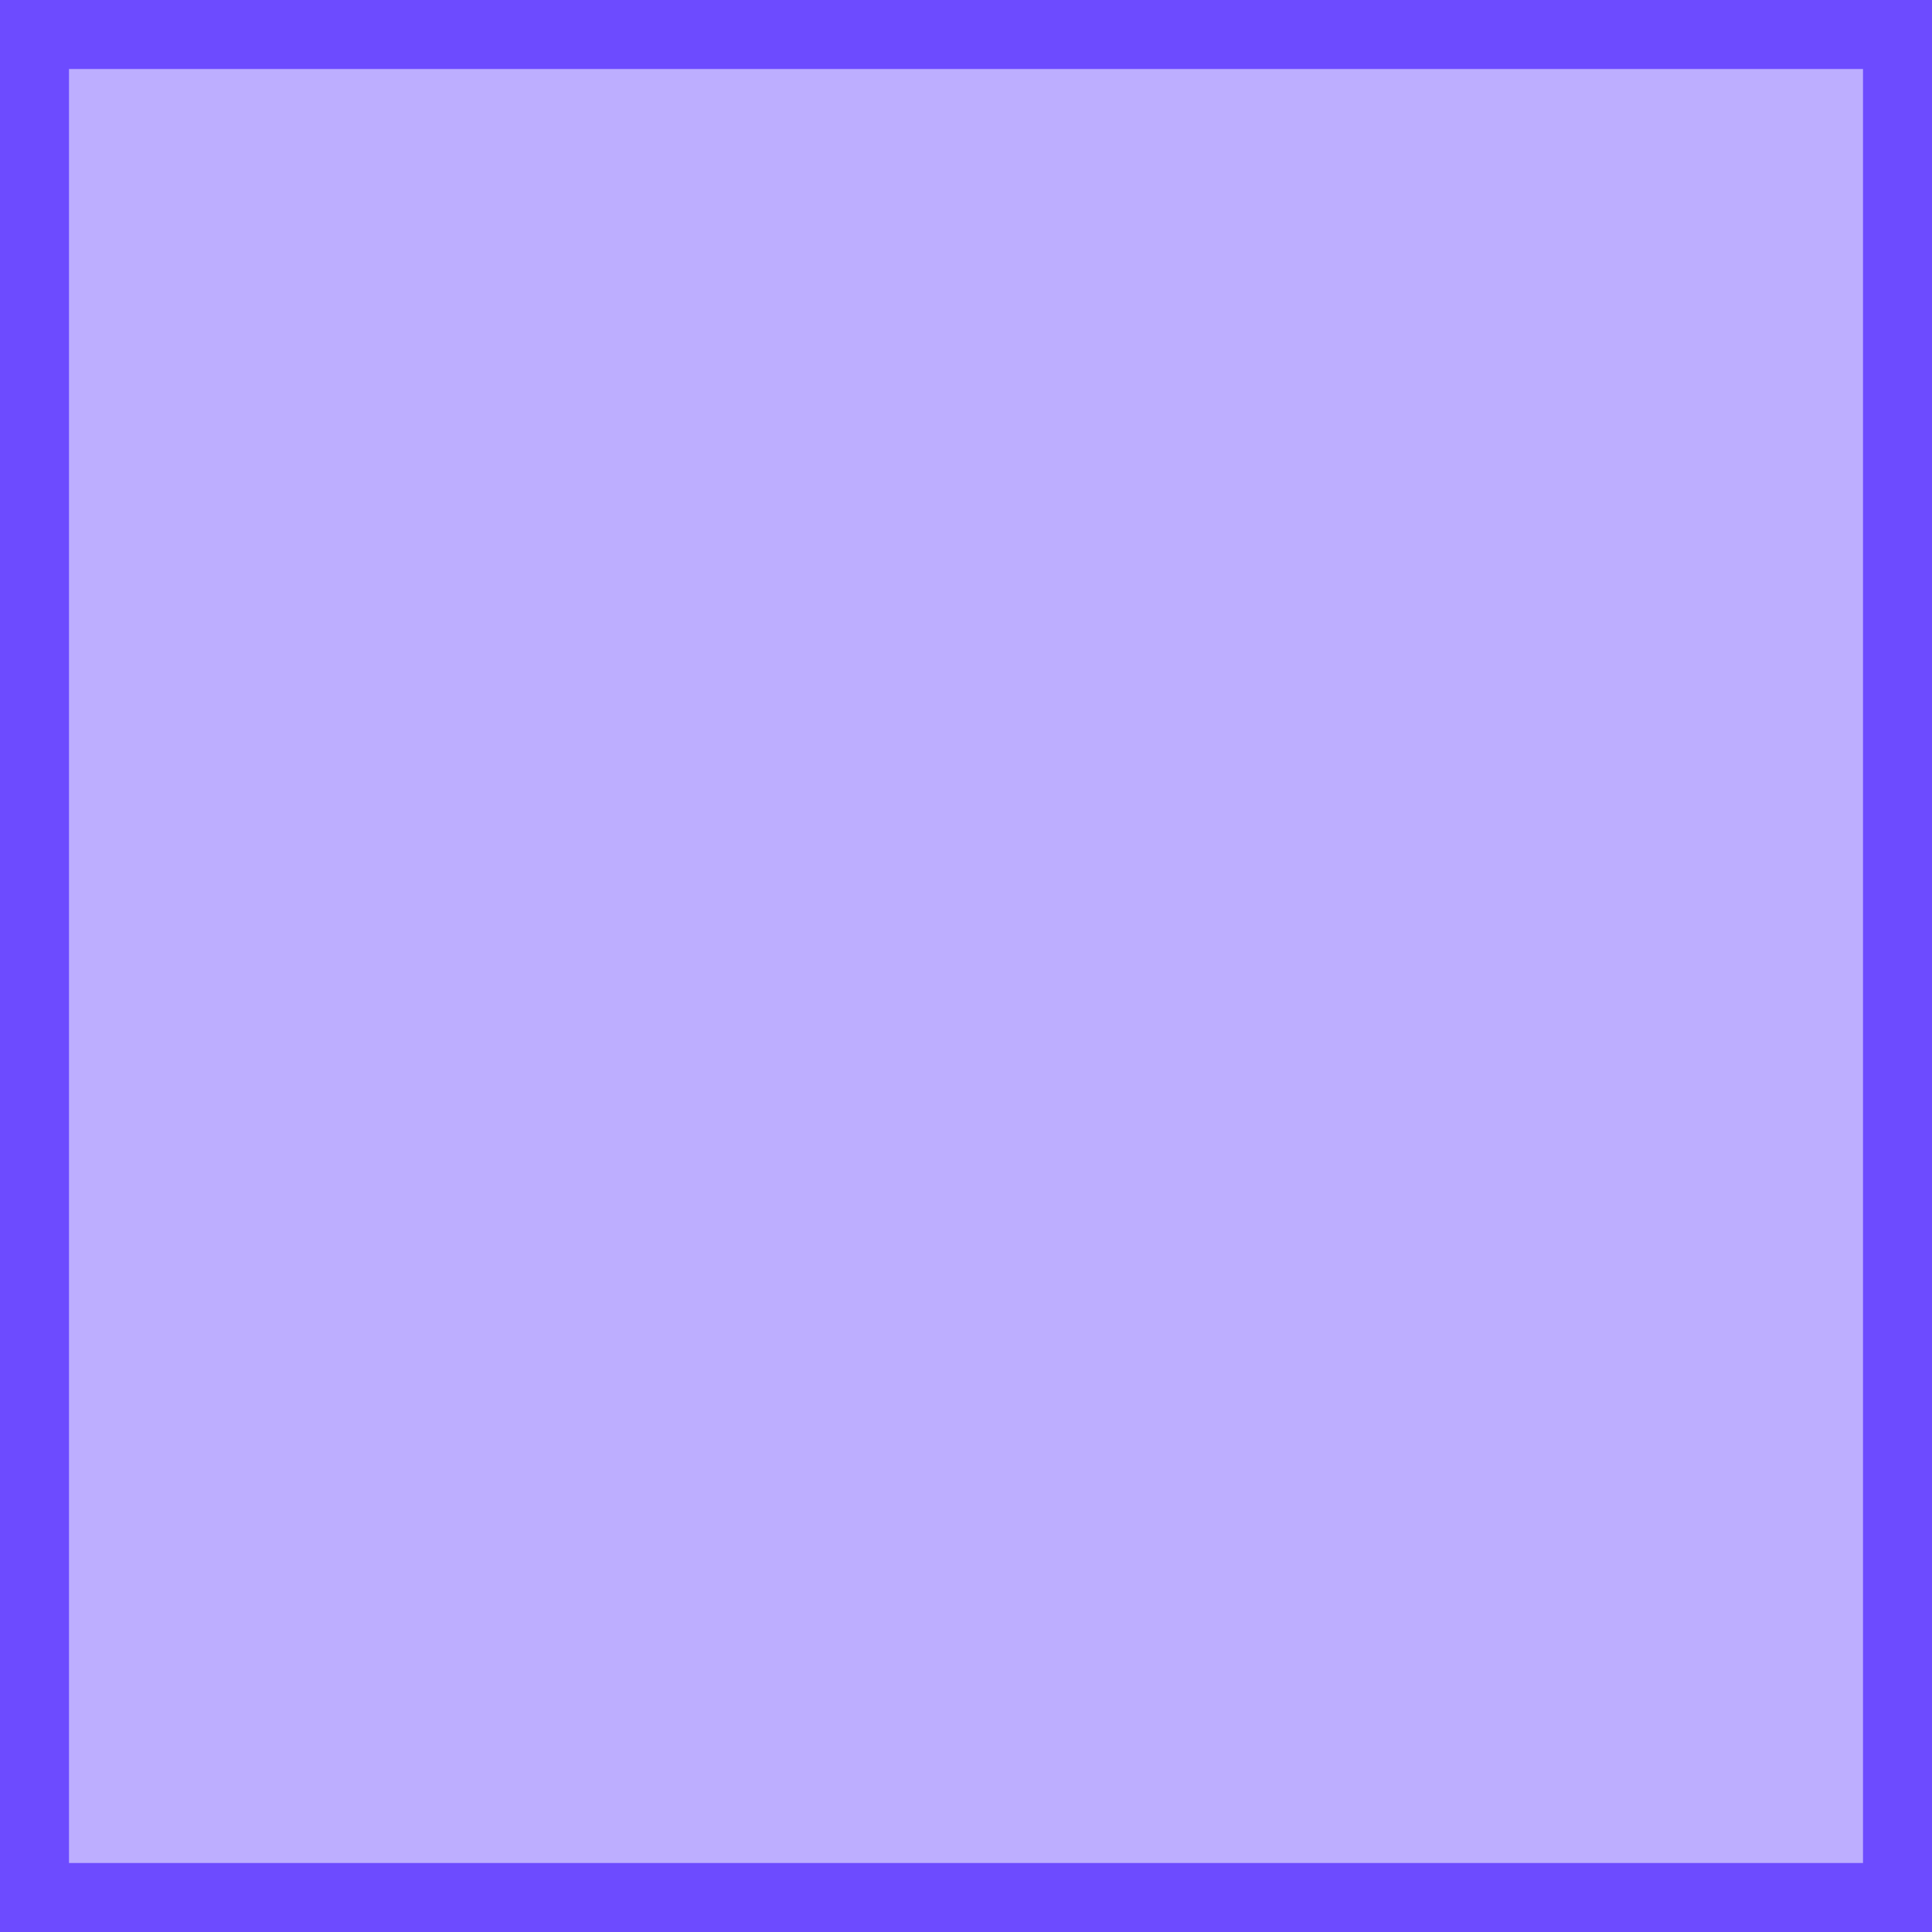
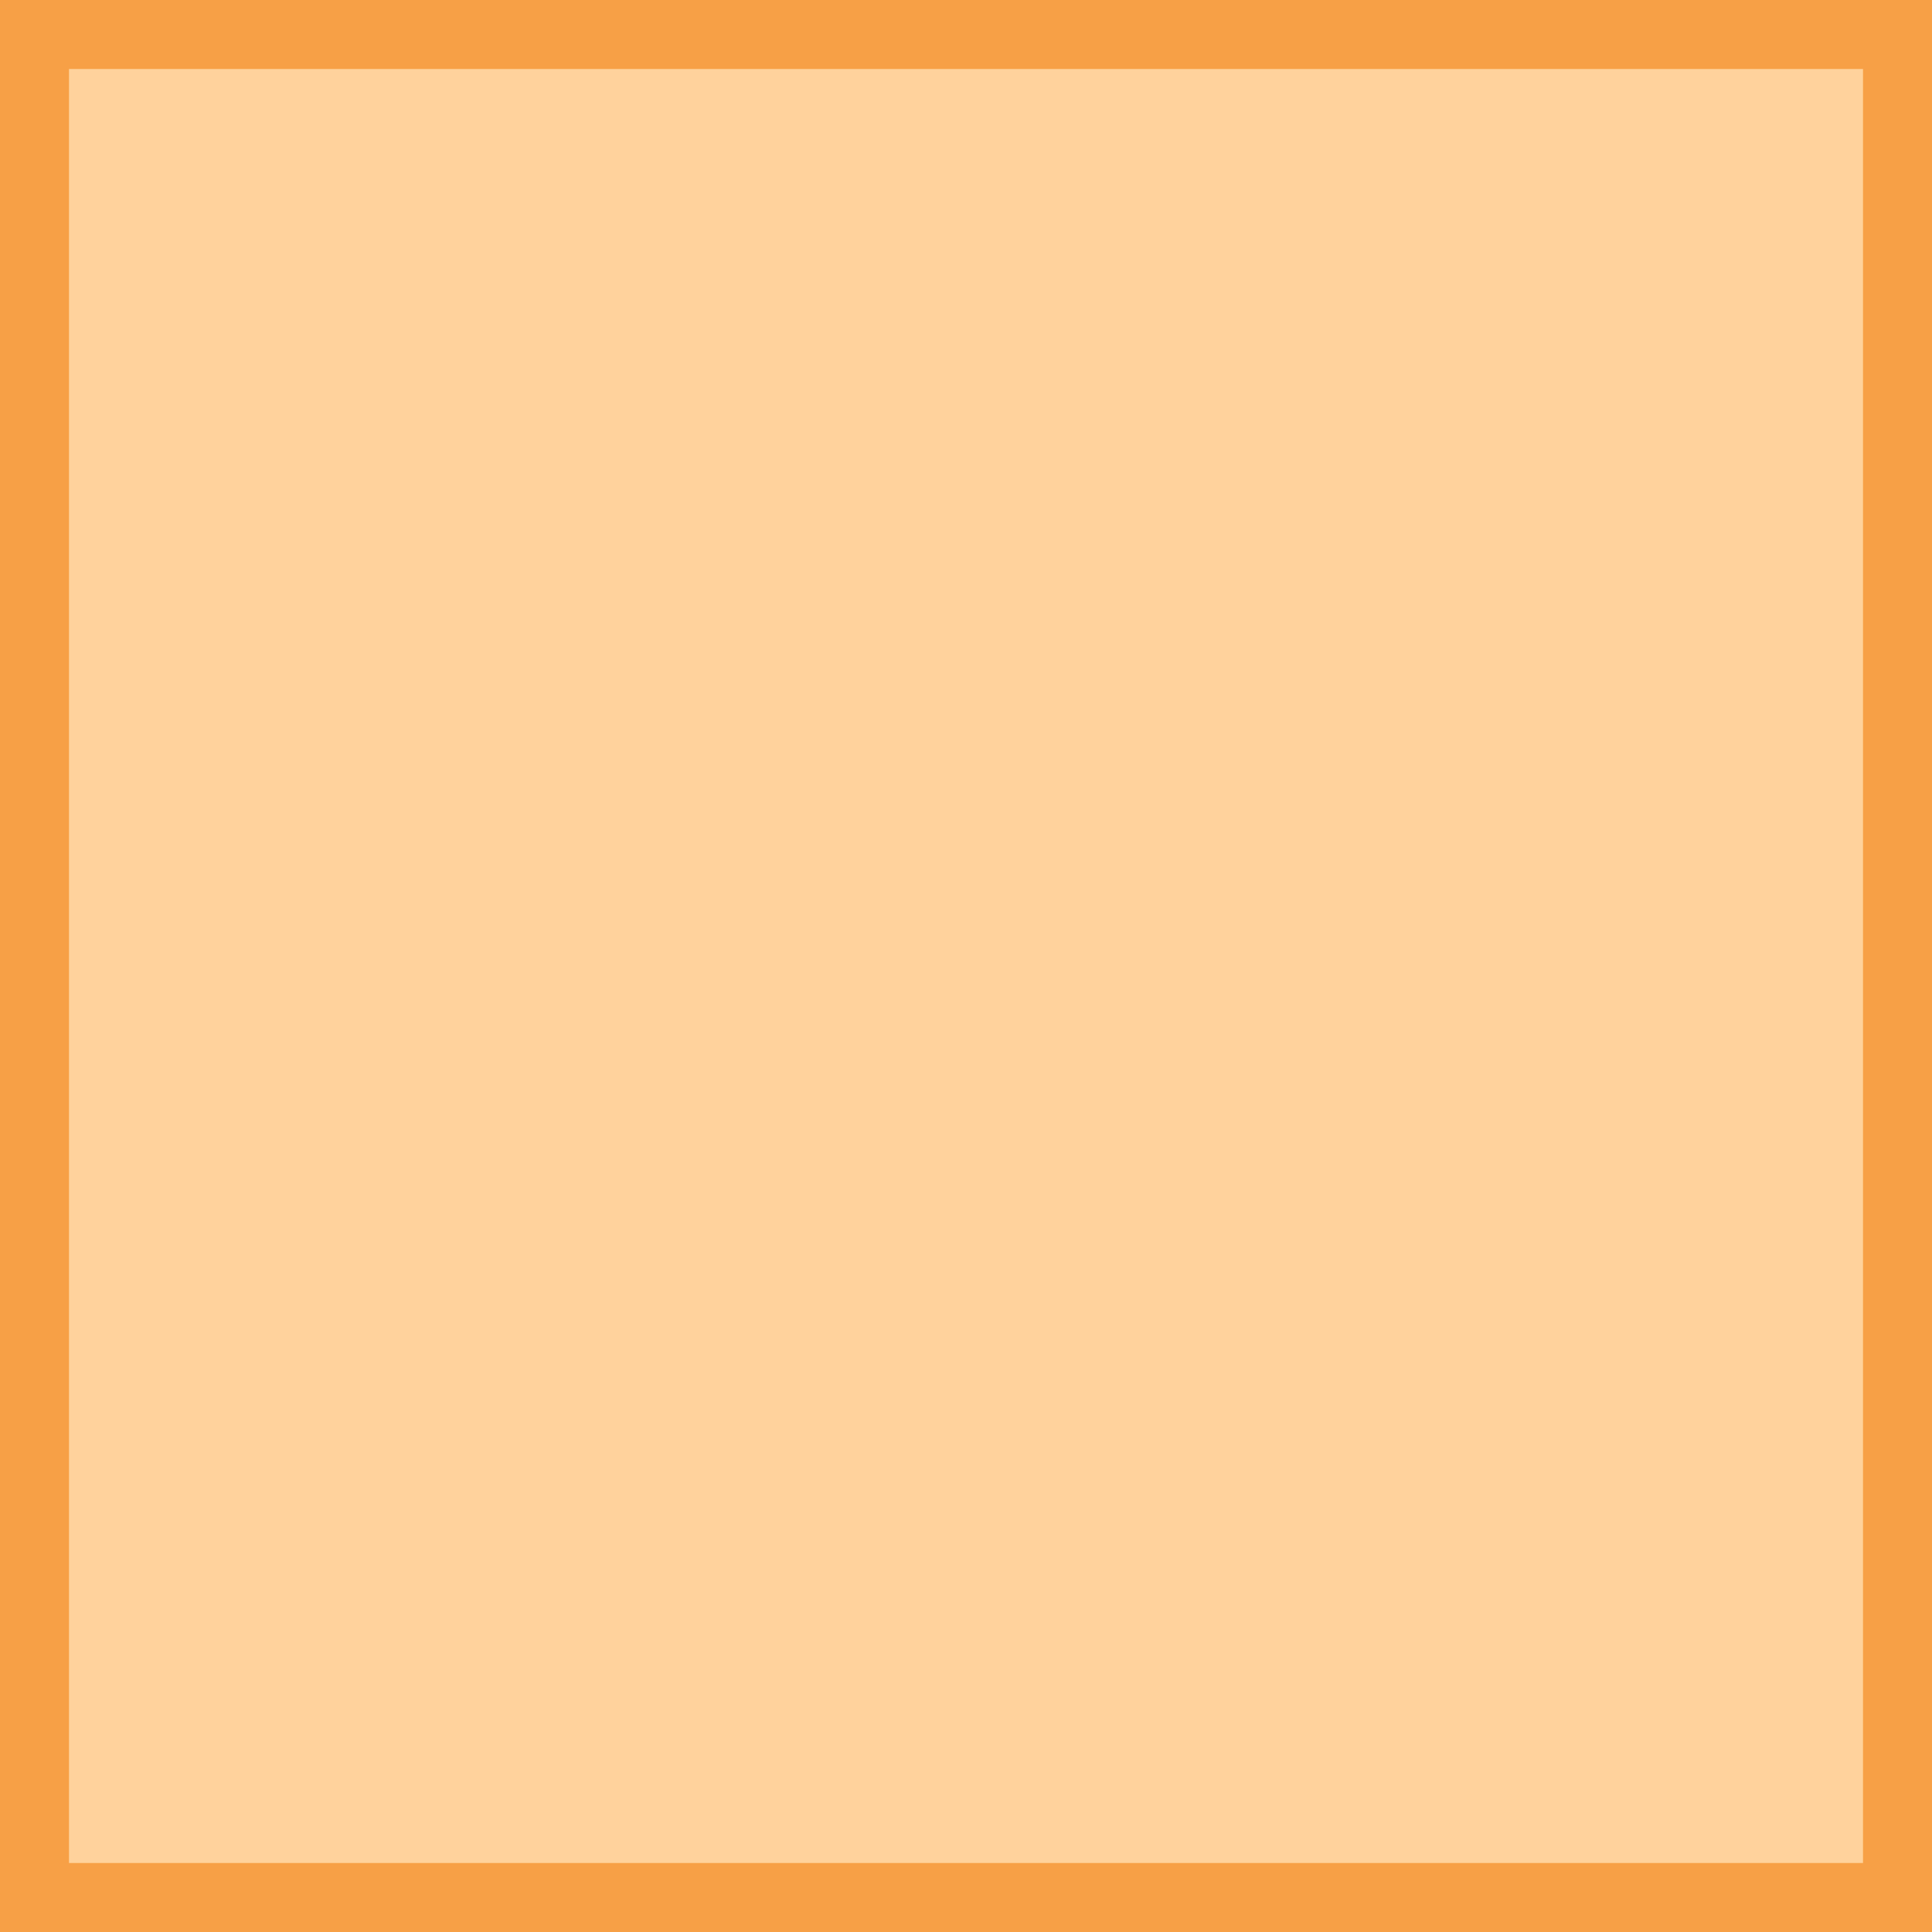
<svg xmlns="http://www.w3.org/2000/svg" width="14" height="14">
-   <rect width="14" height="14" fill="#BDAEFF" stroke="#6D4BFF" />
+   <rect width="14" height="14" fill="#FFD29C" stroke="#F7A046" />
</svg>
